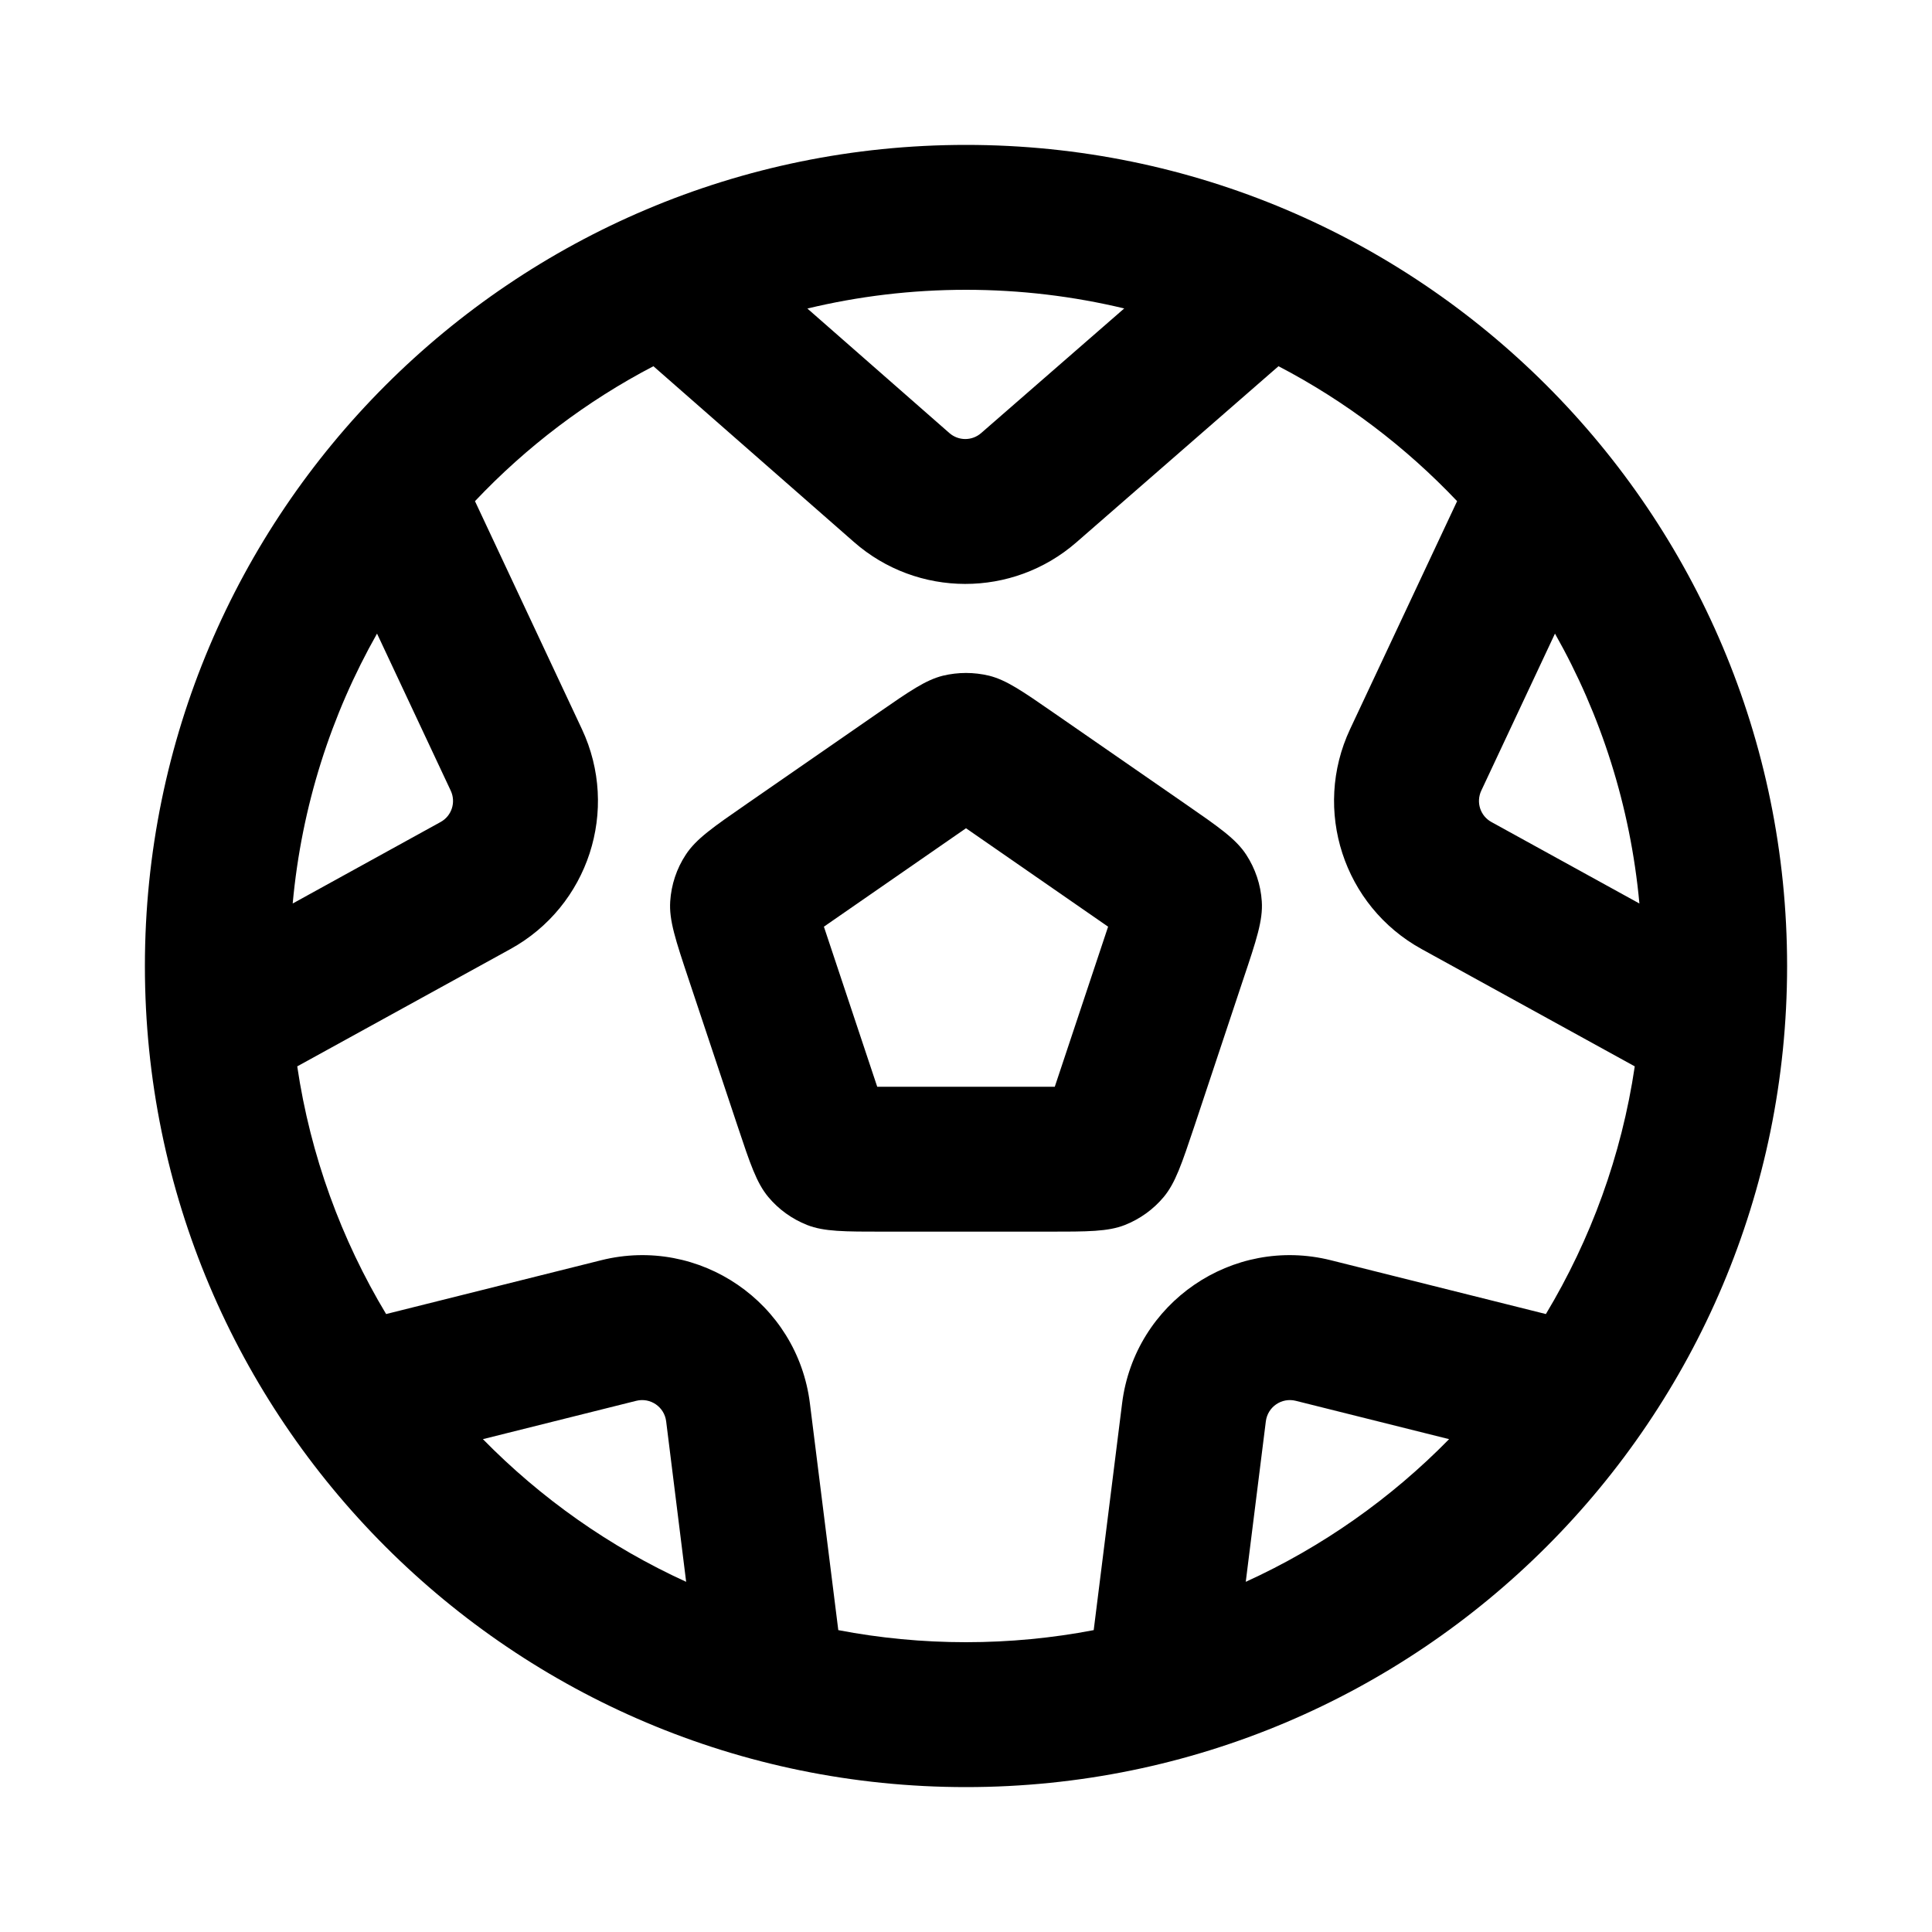
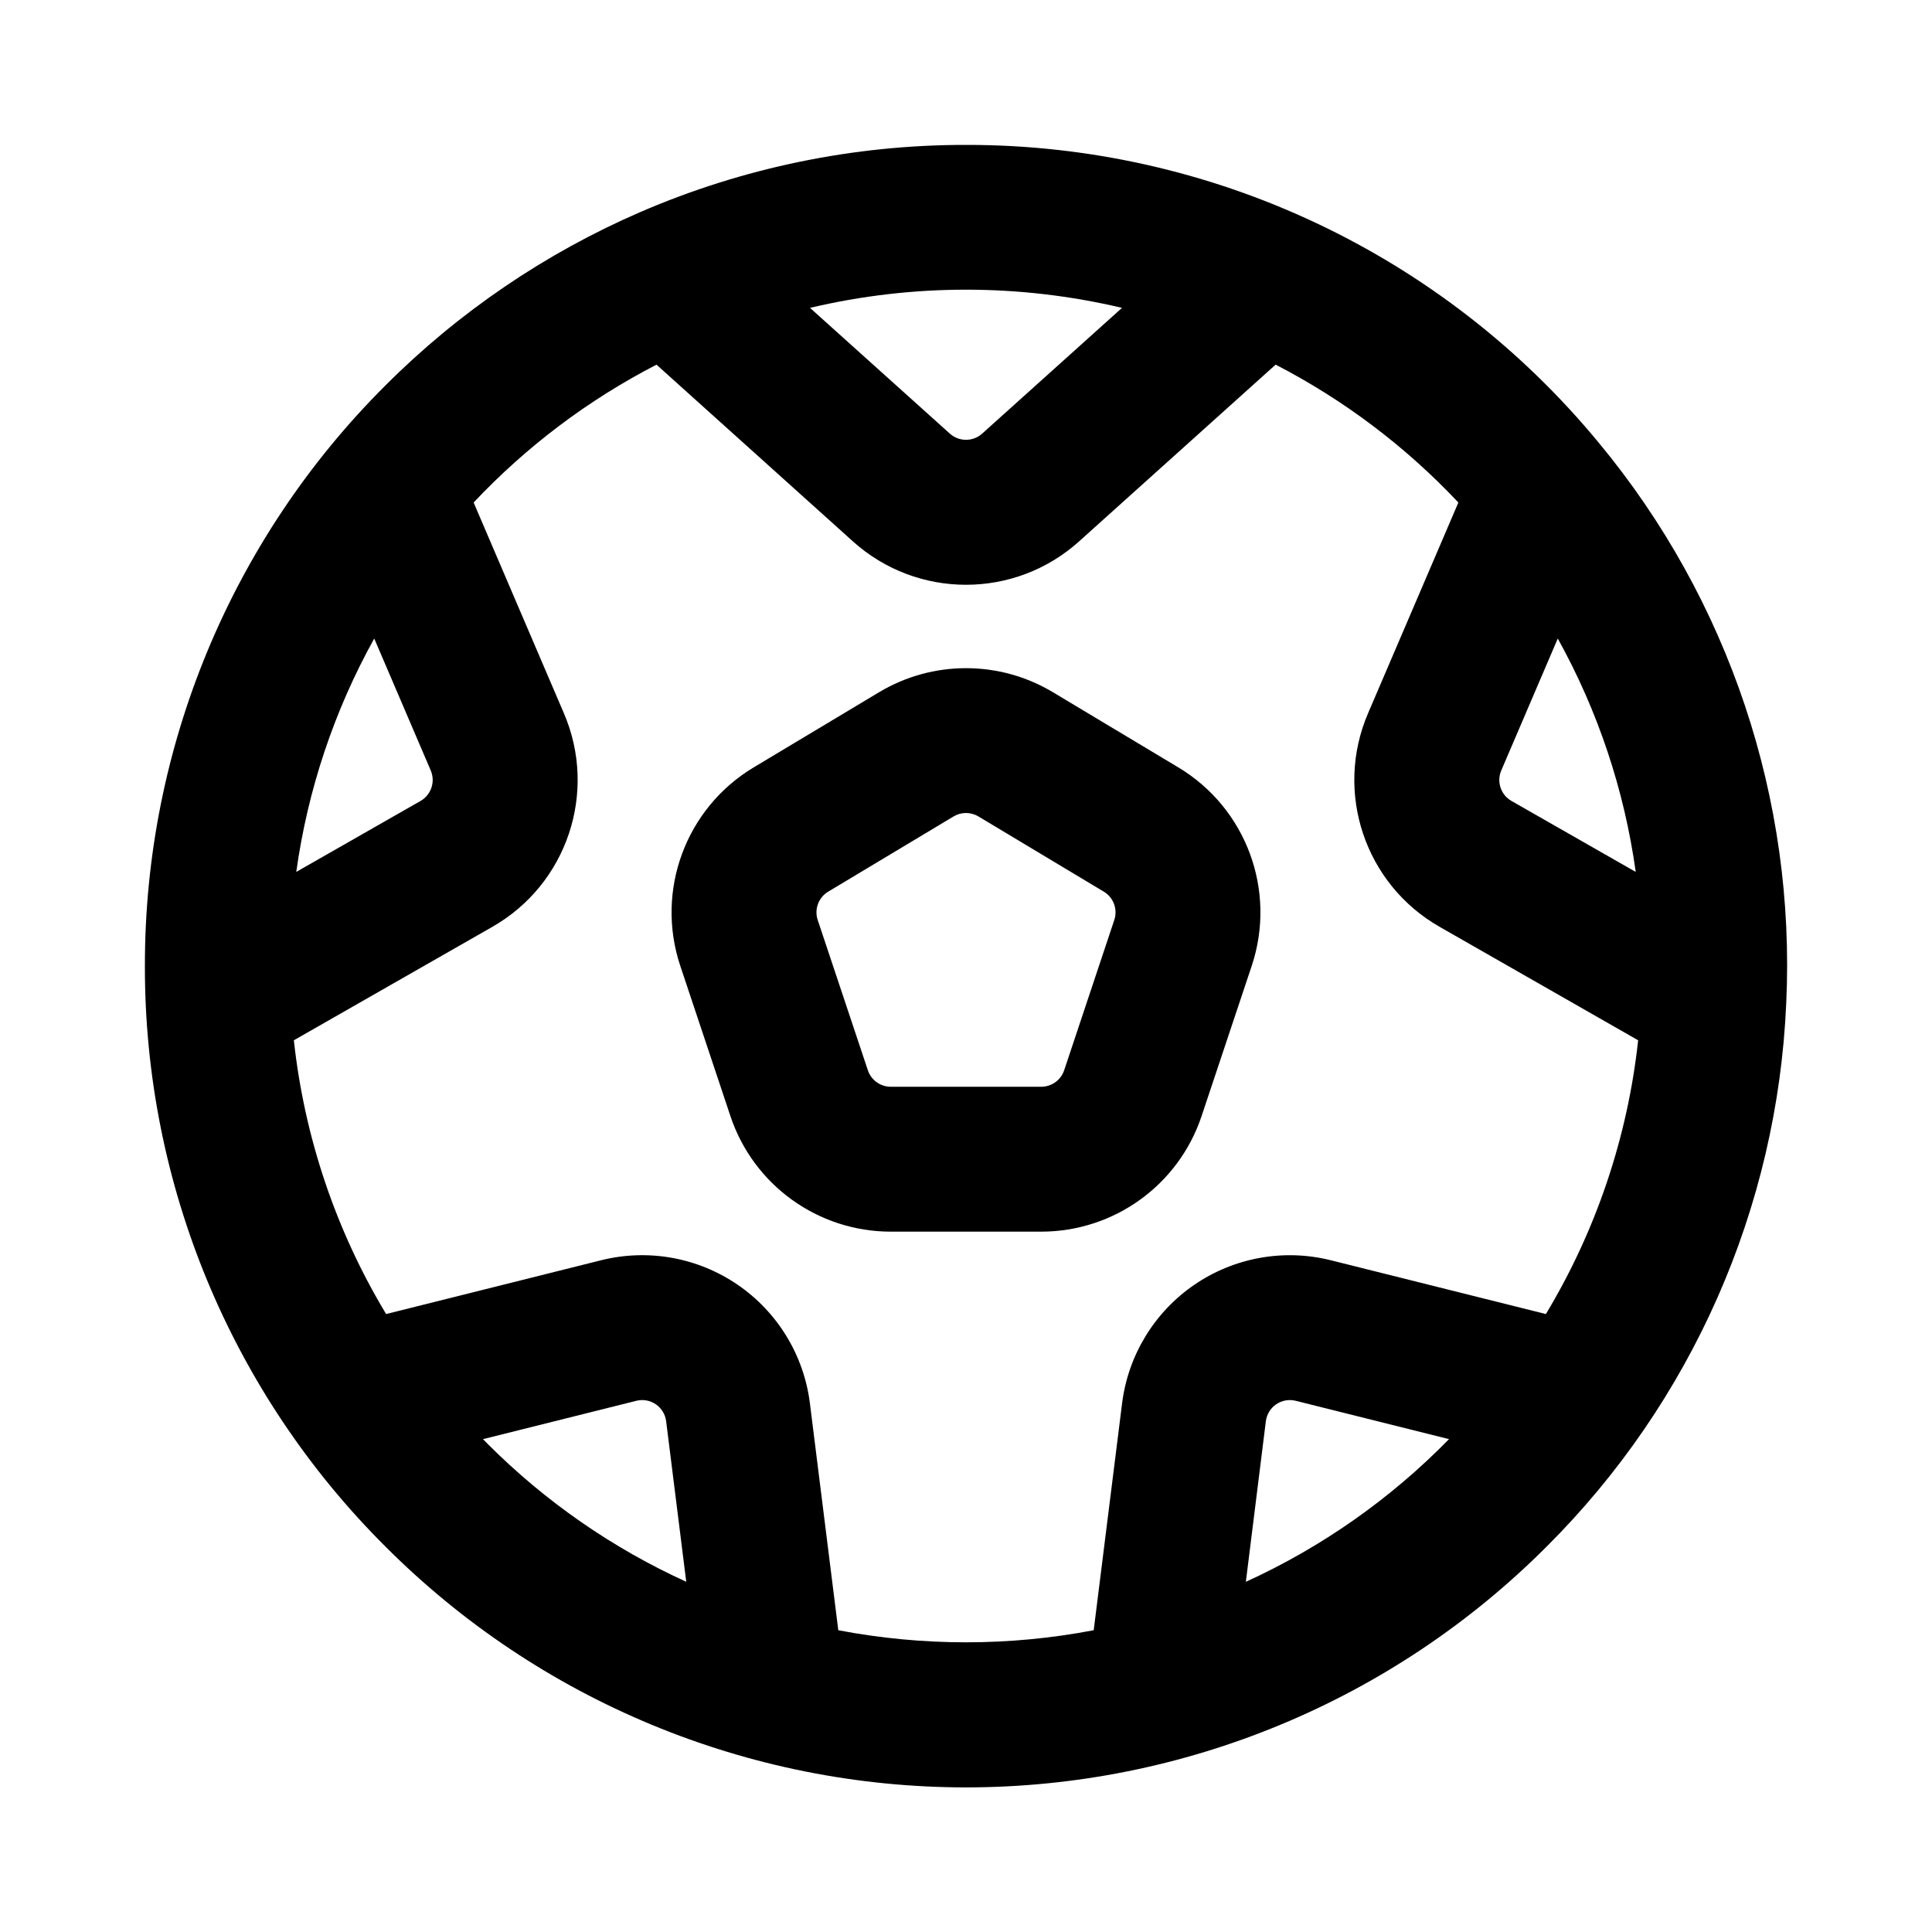
- <svg xmlns="http://www.w3.org/2000/svg" width="20" height="20" viewBox="0 0 20 20" fill="none">
-   <path fill-rule="evenodd" clip-rule="evenodd" d="M7.737 8.317C7.383 8.562 7.206 8.684 7.099 8.848C7.004 8.992 6.949 9.159 6.938 9.331C6.925 9.526 6.993 9.73 7.129 10.138L7.635 11.656C7.766 12.049 7.832 12.246 7.954 12.392C8.061 12.52 8.199 12.619 8.355 12.681C8.531 12.75 8.739 12.75 9.153 12.75H10.847C11.261 12.75 11.469 12.75 11.645 12.681C11.801 12.619 11.939 12.52 12.046 12.392C12.168 12.246 12.233 12.049 12.365 11.656L12.87 10.138C13.007 9.73 13.075 9.526 13.062 9.331C13.051 9.159 12.995 8.992 12.901 8.848C12.794 8.684 12.617 8.562 12.263 8.317L10.911 7.381C10.582 7.153 10.418 7.04 10.24 6.995C10.082 6.957 9.918 6.957 9.76 6.995C9.582 7.04 9.418 7.153 9.089 7.381L7.737 8.317ZM8.529 9.593L9.081 11.25L10.919 11.25L11.471 9.593L10 8.574L8.529 9.593Z" fill="currentColor" />
-   <path fill-rule="evenodd" clip-rule="evenodd" d="M10 1.5C5.306 1.5 1.5 5.306 1.5 10C1.5 14.694 5.306 18.5 10 18.5C14.694 18.5 18.5 14.694 18.5 10C18.5 5.306 14.694 1.5 10 1.5ZM8.358 3.194C8.885 3.067 9.435 3 10 3C10.564 3 11.112 3.067 11.638 3.193L10.157 4.483C10.062 4.566 9.922 4.565 9.828 4.483L8.358 3.194ZM6.764 3.791C6.072 4.152 5.448 4.626 4.917 5.188L6.024 7.548C6.416 8.384 6.092 9.38 5.283 9.825L3.077 11.039C3.214 11.965 3.534 12.832 3.997 13.603L6.223 13.046C7.242 12.791 8.254 13.485 8.384 14.527L8.678 16.875C9.106 16.957 9.548 17 10 17C10.452 17 10.894 16.957 11.322 16.875L11.616 14.527C11.746 13.485 12.758 12.791 13.777 13.046L16.003 13.603C16.466 12.832 16.786 11.965 16.923 11.039L14.717 9.825C13.908 9.38 13.584 8.384 13.976 7.548L15.084 5.188C14.551 4.626 13.927 4.152 13.235 3.791L11.143 5.614C10.482 6.19 9.497 6.188 8.839 5.61L6.764 3.791ZM16.097 6.559L15.334 8.185C15.278 8.305 15.324 8.447 15.44 8.51L16.971 9.353C16.878 8.344 16.572 7.398 16.097 6.559ZM15.001 14.898L13.413 14.501C13.267 14.465 13.123 14.564 13.104 14.713L12.896 16.375C13.688 16.014 14.4 15.511 15.001 14.898ZM7.103 16.375L6.896 14.713C6.877 14.564 6.733 14.465 6.587 14.501L4.999 14.898C5.6 15.511 6.312 16.014 7.103 16.375ZM3.03 9.353L4.56 8.51C4.676 8.447 4.722 8.305 4.666 8.185L3.903 6.559C3.428 7.398 3.122 8.344 3.03 9.353Z" fill="currentColor" />
+ <svg xmlns="http://www.w3.org/2000/svg" width="20" height="20" fill="currentColor" viewBox="0 0 20 20">
+   <path fill-rule="evenodd" d="M6.629 2.195A8.474 8.474 0 0 1 10 1.5a8.475 8.475 0 0 1 6.551 3.084 8.468 8.468 0 0 1 1.94 5.802 8.459 8.459 0 0 1-2.48 5.624 8.492 8.492 0 0 1-12.021 0A8.46 8.46 0 0 1 1.5 10a8.468 8.468 0 0 1 2.49-6.01 8.514 8.514 0 0 1 2.639-1.795Zm1.756.992 1.448 1.302a.25.25 0 0 0 .334 0l1.448-1.302a7.022 7.022 0 0 0-3.23 0Zm4.82.588-2.035 1.83a1.75 1.75 0 0 1-2.34 0l-2.034-1.83a7.024 7.024 0 0 0-1.893 1.427l.935 2.183a1.75 1.75 0 0 1-.74 2.209l-2.056 1.175a6.951 6.951 0 0 0 .955 2.834l2.226-.557a1.75 1.75 0 0 1 2.161 1.48l.294 2.35a7.042 7.042 0 0 0 2.644 0l.294-2.35a1.75 1.75 0 0 1 2.16-1.48l2.227.557a6.95 6.95 0 0 0 .955-2.834l-2.056-1.175a1.75 1.75 0 0 1-.74-2.21l.935-2.182a7.023 7.023 0 0 0-1.893-1.428Zm2.921 2.835-.585 1.366a.25.25 0 0 0 .105.315l1.287.735a6.95 6.95 0 0 0-.807-2.416Zm-1.125 8.288-1.588-.397a.25.25 0 0 0-.309.212l-.207 1.662A7.015 7.015 0 0 0 15 14.898Zm-7.897 1.477-.208-1.662a.25.25 0 0 0-.309-.212L5 14.898l.051.052a7.015 7.015 0 0 0 2.054 1.425ZM3.067 9.026l1.287-.735a.25.25 0 0 0 .105-.315L3.874 6.61a6.948 6.948 0 0 0-.807 2.416Zm4.735-1.082L9.1 7.166a1.75 1.75 0 0 1 1.8 0l1.298.778a1.75 1.75 0 0 1 .76 2.054l-.519 1.555a1.75 1.75 0 0 1-1.66 1.197H9.221a1.75 1.75 0 0 1-1.66-1.197l-.519-1.555a1.75 1.75 0 0 1 .76-2.054Zm2.327.508a.25.25 0 0 0-.258 0l-1.297.778a.25.25 0 0 0-.109.294l.519 1.555a.25.25 0 0 0 .237.171h1.558a.25.25 0 0 0 .237-.17l.519-1.556a.25.25 0 0 0-.109-.294l-1.297-.778Z" clip-rule="evenodd" />
</svg>
